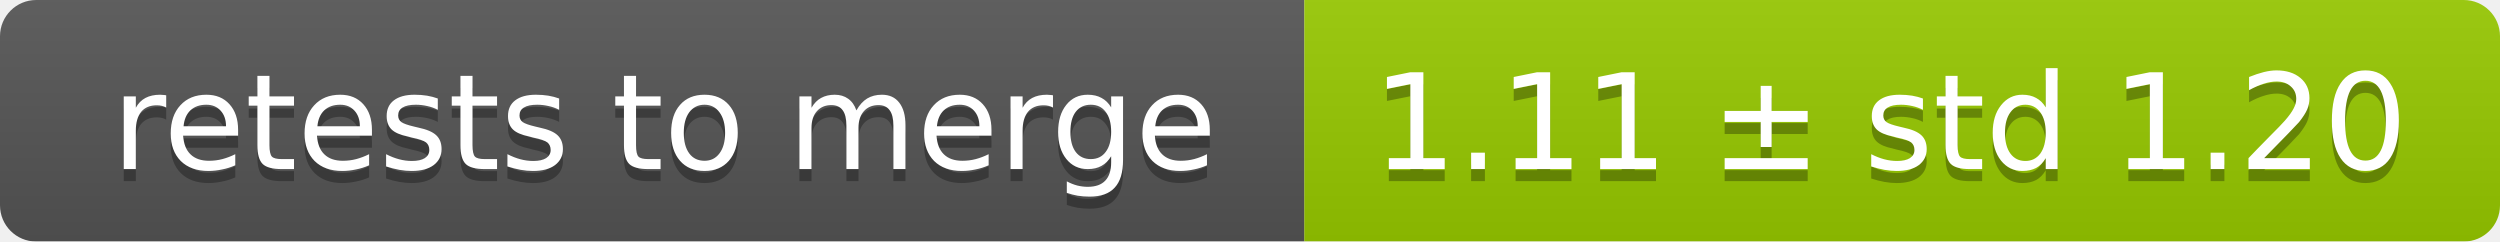
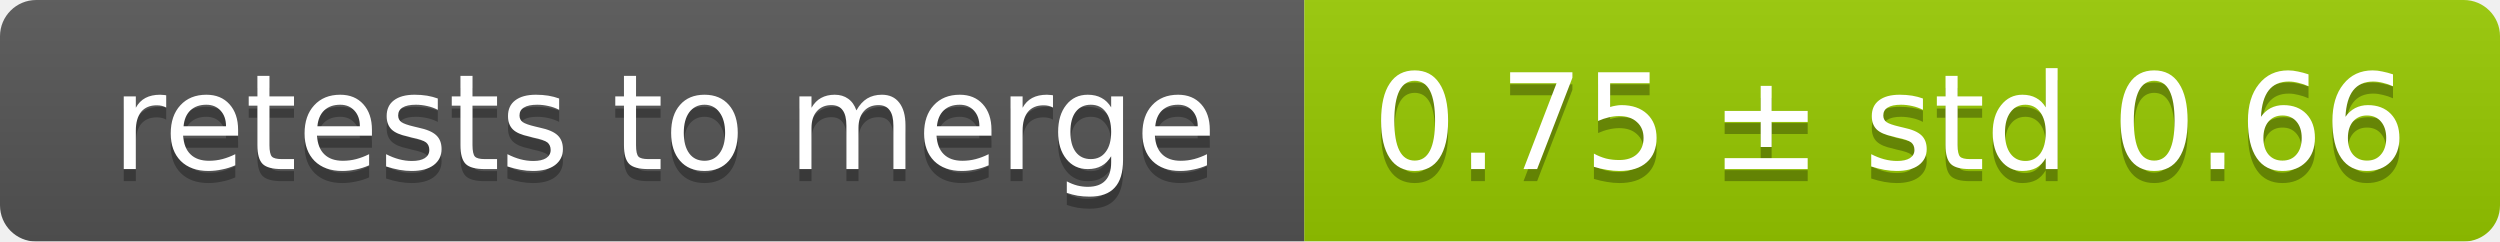
<svg xmlns="http://www.w3.org/2000/svg" width="207" height="20">
  <linearGradient id="smooth" x2="0" y2="100%">
    <stop offset="0" stop-color="#bbb" stop-opacity=".1" />
    <stop offset="1" stop-opacity=".1" />
  </linearGradient>
  <mask id="round">
    <rect width="207" height="20" rx="3" fill="#fff" />
  </mask>
  <g mask="url(#round)">
    <rect width="108" height="20" fill="#555" />
    <rect x="108" width="99" height="20" fill="#97ca00" />
    <rect width="207" height="20" fill="url(#smooth)" />
  </g>
  <g fill="#fff" text-anchor="middle" font-family="DejaVu Sans,Verdana,Geneva,sans-serif" font-size="11">
    <text x="55" y="15" fill="#010101" fill-opacity=".3">retests to merge</text>
    <text x="55" y="14">retests to merge</text>
-     <text x="156.5" y="15" fill="#010101" fill-opacity=".3">1.11 ± std 1.20</text>
-     <text x="156.5" y="14">1.11 ± std 1.20</text>
+     <text x="156.5" y="15" fill="#010101" fill-opacity=".3">0.75 ± std 0.66</text>
+     <text x="156.5" y="14">0.75 ± std 0.66</text>
  </g>
</svg>
